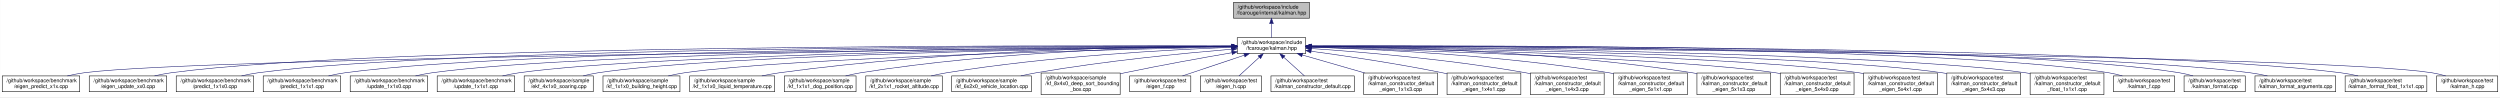
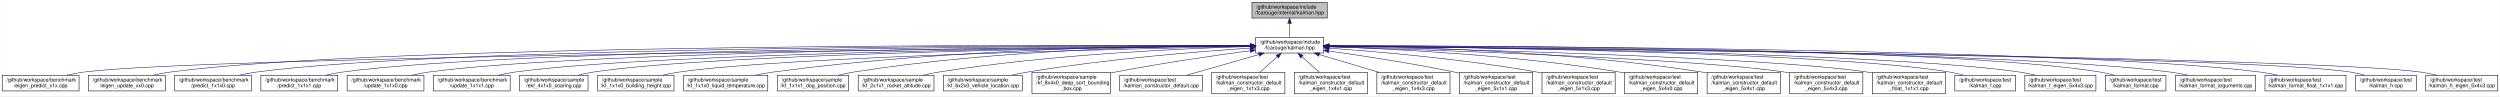
- <svg xmlns="http://www.w3.org/2000/svg" xmlns:xlink="http://www.w3.org/1999/xlink" width="4742pt" height="184pt" viewBox="0.00 0.00 4741.50 184.00">
+ <svg xmlns="http://www.w3.org/2000/svg" xmlns:xlink="http://www.w3.org/1999/xlink" width="4784pt" height="184pt" viewBox="0.00 0.00 4783.50 184.00">
  <g id="graph0" class="graph" transform="scale(1 1) rotate(0) translate(4 180)">
-     <polygon fill="white" stroke="transparent" points="-4,4 -4,-180 4737.5,-180 4737.5,4 -4,4" />
+     <polygon fill="white" stroke="transparent" points="-4,4 -4,-180 4779.5,-180 4779.5,4 -4,4" />
    <g id="node1" class="node">
      <g id="a_node1">
        <a xlink:title=" ">
-           <polygon fill="#bfbfbf" stroke="black" points="2335.5,-145.5 2335.5,-175.5 2479.5,-175.5 2479.5,-145.5 2335.5,-145.5" />
-           <text text-anchor="start" x="2343.5" y="-163.5" font-family="Helvetica,sans-Serif" font-size="10.00">/github/workspace/include</text>
-           <text text-anchor="middle" x="2407.5" y="-152.5" font-family="Helvetica,sans-Serif" font-size="10.00">/fcarouge/internal/kalman.hpp</text>
+           <polygon fill="#bfbfbf" stroke="black" points="2391.5,-145.5 2391.5,-175.5 2535.5,-175.5 2535.5,-145.5 2391.5,-145.5" />
+           <text text-anchor="start" x="2399.5" y="-163.5" font-family="Helvetica,sans-Serif" font-size="10.00">/github/workspace/include</text>
+           <text text-anchor="middle" x="2463.5" y="-152.5" font-family="Helvetica,sans-Serif" font-size="10.00">/fcarouge/internal/kalman.hpp</text>
        </a>
      </g>
    </g>
    <g id="node2" class="node">
      <g id="a_node2">
        <a xlink:href="kalman_8hpp.xhtml" target="_top" xlink:title="The Kalman filter class and library top-level header.">
-           <polygon fill="white" stroke="black" points="2342.5,-78.5 2342.5,-108.5 2472.5,-108.5 2472.5,-78.5 2342.5,-78.5" />
-           <text text-anchor="start" x="2350.5" y="-96.5" font-family="Helvetica,sans-Serif" font-size="10.00">/github/workspace/include</text>
-           <text text-anchor="middle" x="2407.5" y="-85.5" font-family="Helvetica,sans-Serif" font-size="10.00">/fcarouge/kalman.hpp</text>
+           <polygon fill="white" stroke="black" points="2398.5,-78.5 2398.5,-108.5 2528.5,-108.5 2528.5,-78.5 2398.5,-78.5" />
+           <text text-anchor="start" x="2406.5" y="-96.5" font-family="Helvetica,sans-Serif" font-size="10.00">/github/workspace/include</text>
+           <text text-anchor="middle" x="2463.5" y="-85.5" font-family="Helvetica,sans-Serif" font-size="10.00">/fcarouge/kalman.hpp</text>
        </a>
      </g>
    </g>
    <g id="edge1" class="edge">
-       <path fill="none" stroke="midnightblue" d="M2407.5,-135.11C2407.5,-126.15 2407.5,-116.32 2407.5,-108.58" />
-       <polygon fill="midnightblue" stroke="midnightblue" points="2404,-135.4 2407.5,-145.4 2411,-135.4 2404,-135.4" />
+       <path fill="none" stroke="midnightblue" d="M2463.5,-135.11C2463.5,-126.15 2463.5,-116.32 2463.5,-108.58" />
+       <polygon fill="midnightblue" stroke="midnightblue" points="2460,-135.4 2463.5,-145.4 2467,-135.4 2460,-135.4" />
    </g>
    <g id="node3" class="node">
      <g id="a_node3">
        <a xlink:href="eigen__predict__x1x_8cpp.xhtml" target="_top" xlink:title=" ">
          <polygon fill="white" stroke="black" points="0,-6 0,-36 147,-36 147,-6 0,-6" />
          <text text-anchor="start" x="8" y="-24" font-family="Helvetica,sans-Serif" font-size="10.00">/github/workspace/benchmark</text>
          <text text-anchor="middle" x="73.5" y="-13" font-family="Helvetica,sans-Serif" font-size="10.00">/eigen_predict_x1x.cpp</text>
        </a>
      </g>
    </g>
    <g id="edge2" class="edge">
-       <path fill="none" stroke="midnightblue" d="M2331.97,-91.78C1964.78,-88.14 374.76,-70.85 155.5,-42 145.04,-40.62 133.98,-38.44 123.48,-36.01" />
-       <polygon fill="midnightblue" stroke="midnightblue" points="2332.19,-95.28 2342.22,-91.88 2332.26,-88.28 2332.19,-95.28" />
+       <path fill="none" stroke="midnightblue" d="M2388.21,-91.83C2015.93,-88.36 380.64,-71.56 155.5,-42 145.04,-40.63 133.98,-38.44 123.48,-36.02" />
+       <polygon fill="midnightblue" stroke="midnightblue" points="2388.31,-95.33 2398.34,-91.92 2388.37,-88.33 2388.31,-95.33" />
    </g>
    <g id="node4" class="node">
      <g id="a_node4">
        <a xlink:href="eigen__update__xx0_8cpp.xhtml" target="_top" xlink:title=" ">
          <polygon fill="white" stroke="black" points="165,-6 165,-36 312,-36 312,-6 165,-6" />
          <text text-anchor="start" x="173" y="-24" font-family="Helvetica,sans-Serif" font-size="10.00">/github/workspace/benchmark</text>
          <text text-anchor="middle" x="238.5" y="-13" font-family="Helvetica,sans-Serif" font-size="10.00">/eigen_update_xx0.cpp</text>
        </a>
      </g>
    </g>
    <g id="edge3" class="edge">
-       <path fill="none" stroke="midnightblue" d="M2332.17,-92.85C2006.88,-94 721.03,-95.06 320.5,-42 310.19,-40.63 299.29,-38.49 288.92,-36.1" />
-       <polygon fill="midnightblue" stroke="midnightblue" points="2332.44,-96.34 2342.43,-92.81 2332.41,-89.34 2332.44,-96.34" />
+       <path fill="none" stroke="midnightblue" d="M2387.81,-92.9C2056.53,-94.33 732.47,-96.45 320.5,-42 310.04,-40.62 298.98,-38.43 288.48,-36" />
+       <polygon fill="midnightblue" stroke="midnightblue" points="2388.26,-96.4 2398.25,-92.86 2388.23,-89.4 2388.26,-96.4" />
    </g>
    <g id="node5" class="node">
      <g id="a_node5">
        <a xlink:href="predict__1x1x0_8cpp.xhtml" target="_top" xlink:title=" ">
          <polygon fill="white" stroke="black" points="330,-6 330,-36 477,-36 477,-6 330,-6" />
          <text text-anchor="start" x="338" y="-24" font-family="Helvetica,sans-Serif" font-size="10.00">/github/workspace/benchmark</text>
          <text text-anchor="middle" x="403.5" y="-13" font-family="Helvetica,sans-Serif" font-size="10.00">/predict_1x1x0.cpp</text>
        </a>
      </g>
    </g>
    <g id="edge4" class="edge">
-       <path fill="none" stroke="midnightblue" d="M2332.09,-92.66C2022.97,-92.99 851.9,-90.93 485.5,-42 475.19,-40.62 464.29,-38.47 453.92,-36.08" />
-       <polygon fill="midnightblue" stroke="midnightblue" points="2332.29,-96.16 2342.28,-92.65 2332.28,-89.16 2332.29,-96.16" />
+       <path fill="none" stroke="midnightblue" d="M2388.01,-92.73C2073.15,-93.35 863.43,-92.32 485.5,-42 475.19,-40.63 464.29,-38.48 453.92,-36.09" />
+       <polygon fill="midnightblue" stroke="midnightblue" points="2388.39,-96.23 2398.39,-92.71 2388.38,-89.23 2388.39,-96.23" />
    </g>
    <g id="node6" class="node">
      <g id="a_node6">
        <a xlink:href="predict__1x1x1_8cpp.xhtml" target="_top" xlink:title=" ">
          <polygon fill="white" stroke="black" points="495,-6 495,-36 642,-36 642,-6 495,-6" />
          <text text-anchor="start" x="503" y="-24" font-family="Helvetica,sans-Serif" font-size="10.00">/github/workspace/benchmark</text>
          <text text-anchor="middle" x="568.5" y="-13" font-family="Helvetica,sans-Serif" font-size="10.00">/predict_1x1x1.cpp</text>
        </a>
      </g>
    </g>
    <g id="edge5" class="edge">
-       <path fill="none" stroke="midnightblue" d="M2332.34,-92.44C2040.62,-91.9 983.01,-86.82 650.5,-42 640.19,-40.61 629.29,-38.45 618.92,-36.06" />
-       <polygon fill="midnightblue" stroke="midnightblue" points="2332.39,-95.94 2342.4,-92.46 2332.4,-88.94 2332.39,-95.94" />
+       <path fill="none" stroke="midnightblue" d="M2387.97,-92.52C2089.84,-92.28 994.39,-88.2 650.5,-42 640.19,-40.61 629.29,-38.46 618.92,-36.07" />
+       <polygon fill="midnightblue" stroke="midnightblue" points="2388.23,-96.02 2398.23,-92.53 2388.24,-89.02 2388.23,-96.02" />
    </g>
    <g id="node7" class="node">
      <g id="a_node7">
        <a xlink:href="update__1x1x0_8cpp.xhtml" target="_top" xlink:title=" ">
          <polygon fill="white" stroke="black" points="660,-6 660,-36 807,-36 807,-6 660,-6" />
          <text text-anchor="start" x="668" y="-24" font-family="Helvetica,sans-Serif" font-size="10.00">/github/workspace/benchmark</text>
          <text text-anchor="middle" x="733.5" y="-13" font-family="Helvetica,sans-Serif" font-size="10.00">/update_1x1x0.cpp</text>
        </a>
      </g>
    </g>
    <g id="edge6" class="edge">
-       <path fill="none" stroke="midnightblue" d="M2332.22,-92.18C2058.16,-90.7 1114.08,-82.7 815.5,-42 805.19,-40.59 794.29,-38.43 783.93,-36.04" />
-       <polygon fill="midnightblue" stroke="midnightblue" points="2332.44,-95.68 2342.46,-92.24 2332.48,-88.68 2332.44,-95.68" />
+       <path fill="none" stroke="midnightblue" d="M2388.39,-92.28C2108.39,-91.12 1125.63,-84.1 815.5,-42 805.19,-40.6 794.29,-38.44 783.92,-36.05" />
+       <polygon fill="midnightblue" stroke="midnightblue" points="2388.43,-95.78 2398.44,-92.32 2388.46,-88.78 2388.43,-95.78" />
    </g>
    <g id="node8" class="node">
      <g id="a_node8">
        <a xlink:href="update__1x1x1_8cpp.xhtml" target="_top" xlink:title=" ">
          <polygon fill="white" stroke="black" points="825,-6 825,-36 972,-36 972,-6 825,-6" />
          <text text-anchor="start" x="833" y="-24" font-family="Helvetica,sans-Serif" font-size="10.00">/github/workspace/benchmark</text>
          <text text-anchor="middle" x="898.5" y="-13" font-family="Helvetica,sans-Serif" font-size="10.00">/update_1x1x1.cpp</text>
        </a>
      </g>
    </g>
    <g id="edge7" class="edge">
-       <path fill="none" stroke="midnightblue" d="M2332.01,-91.86C2076.47,-89.37 1245.26,-78.58 980.5,-42 970.19,-40.58 959.3,-38.4 948.93,-36.01" />
-       <polygon fill="midnightblue" stroke="midnightblue" points="2332.26,-95.36 2342.3,-91.96 2332.33,-88.36 2332.26,-95.36" />
+       <path fill="none" stroke="midnightblue" d="M2388.15,-91.98C2126.28,-89.84 1256.75,-79.98 980.5,-42 970.19,-40.58 959.3,-38.41 948.93,-36.02" />
+       <polygon fill="midnightblue" stroke="midnightblue" points="2388.28,-95.48 2398.31,-92.06 2388.34,-88.48 2388.28,-95.48" />
    </g>
    <g id="node9" class="node">
      <g id="a_node9">
        <a xlink:href="ekf__4x1x0__soaring_8cpp.xhtml" target="_top" xlink:title=" ">
          <polygon fill="white" stroke="black" points="990,-6 990,-36 1121,-36 1121,-6 990,-6" />
          <text text-anchor="start" x="998" y="-24" font-family="Helvetica,sans-Serif" font-size="10.00">/github/workspace/sample</text>
          <text text-anchor="middle" x="1055.5" y="-13" font-family="Helvetica,sans-Serif" font-size="10.00">/ekf_4x1x0_soaring.cpp</text>
        </a>
      </g>
    </g>
    <g id="edge8" class="edge">
-       <path fill="none" stroke="midnightblue" d="M2331.98,-91.7C2094.43,-88.85 1364.37,-77.36 1130.5,-42 1121.17,-40.59 1111.34,-38.46 1101.97,-36.1" />
-       <polygon fill="midnightblue" stroke="midnightblue" points="2332.2,-95.21 2342.25,-91.82 2332.29,-88.21 2332.2,-95.21" />
+       <path fill="none" stroke="midnightblue" d="M2388.02,-91.85C2143.64,-89.4 1375.75,-78.87 1130.5,-42 1121.04,-40.58 1111.06,-38.41 1101.57,-36.01" />
+       <polygon fill="midnightblue" stroke="midnightblue" points="2388.19,-95.35 2398.22,-91.95 2388.26,-88.35 2388.19,-95.35" />
    </g>
    <g id="node10" class="node">
      <g id="a_node10">
        <a xlink:href="kf__1x1x0__building__height_8cpp.xhtml" target="_top" xlink:title=" ">
          <polygon fill="white" stroke="black" points="1139.5,-6 1139.5,-36 1285.5,-36 1285.5,-6 1139.5,-6" />
          <text text-anchor="start" x="1147.5" y="-24" font-family="Helvetica,sans-Serif" font-size="10.00">/github/workspace/sample</text>
          <text text-anchor="middle" x="1212.5" y="-13" font-family="Helvetica,sans-Serif" font-size="10.00">/kf_1x1x0_building_height.cpp</text>
        </a>
      </g>
    </g>
    <g id="edge9" class="edge">
-       <path fill="none" stroke="midnightblue" d="M2331.88,-90.98C2115.33,-86.32 1495.49,-70.79 1294.5,-42 1284.35,-40.55 1273.61,-38.39 1263.38,-36.03" />
-       <polygon fill="midnightblue" stroke="midnightblue" points="2332.12,-94.49 2342.2,-91.2 2332.27,-87.49 2332.12,-94.49" />
+       <path fill="none" stroke="midnightblue" d="M2387.98,-91.17C2164.16,-86.93 1506.83,-72.18 1294.5,-42 1284.34,-40.56 1273.61,-38.41 1263.38,-36.05" />
+       <polygon fill="midnightblue" stroke="midnightblue" points="2388.24,-94.68 2398.3,-91.37 2388.37,-87.68 2388.24,-94.68" />
    </g>
    <g id="node11" class="node">
      <g id="a_node11">
        <a xlink:href="kf__1x1x0__liquid__temperature_8cpp.xhtml" target="_top" xlink:title=" ">
          <polygon fill="white" stroke="black" points="1304,-6 1304,-36 1465,-36 1465,-6 1304,-6" />
          <text text-anchor="start" x="1312" y="-24" font-family="Helvetica,sans-Serif" font-size="10.00">/github/workspace/sample</text>
          <text text-anchor="middle" x="1384.5" y="-13" font-family="Helvetica,sans-Serif" font-size="10.00">/kf_1x1x0_liquid_temperature.cpp</text>
        </a>
      </g>
    </g>
    <g id="edge10" class="edge">
-       <path fill="none" stroke="midnightblue" d="M2332.24,-92.61C2173.12,-91.93 1791.18,-85.46 1474.5,-42 1463.56,-40.5 1451.98,-38.35 1440.89,-36.02" />
-       <polygon fill="midnightblue" stroke="midnightblue" points="2332.38,-96.11 2342.39,-92.65 2332.41,-89.11 2332.38,-96.11" />
+       <path fill="none" stroke="midnightblue" d="M2388.26,-92.94C2222.42,-92.99 1813.25,-87.96 1474.5,-42 1463.56,-40.52 1451.97,-38.38 1440.89,-36.05" />
+       <polygon fill="midnightblue" stroke="midnightblue" points="2388.35,-96.44 2398.35,-92.94 2388.35,-89.44 2388.35,-96.44" />
    </g>
    <g id="node12" class="node">
      <g id="a_node12">
        <a xlink:href="kf__1x1x1__dog__position_8cpp.xhtml" target="_top" xlink:title=" ">
          <polygon fill="white" stroke="black" points="1483.5,-6 1483.5,-36 1619.5,-36 1619.5,-6 1483.5,-6" />
          <text text-anchor="start" x="1491.5" y="-24" font-family="Helvetica,sans-Serif" font-size="10.00">/github/workspace/sample</text>
          <text text-anchor="middle" x="1551.5" y="-13" font-family="Helvetica,sans-Serif" font-size="10.00">/kf_1x1x1_dog_position.cpp</text>
        </a>
      </g>
    </g>
    <g id="edge11" class="edge">
-       <path fill="none" stroke="midnightblue" d="M2332.24,-92.34C2192.61,-91 1884.36,-83.14 1628.5,-42 1619.09,-40.49 1609.16,-38.34 1599.67,-36" />
-       <polygon fill="midnightblue" stroke="midnightblue" points="2332.37,-95.84 2342.4,-92.43 2332.43,-88.84 2332.37,-95.84" />
+       <path fill="none" stroke="midnightblue" d="M2388.08,-92.81C2241.01,-92.34 1906.03,-86.01 1628.5,-42 1619.09,-40.51 1609.16,-38.37 1599.67,-36.04" />
+       <polygon fill="midnightblue" stroke="midnightblue" points="2388.33,-96.31 2398.34,-92.83 2388.35,-89.31 2388.33,-96.31" />
    </g>
    <g id="node13" class="node">
      <g id="a_node13">
        <a xlink:href="kf__2x1x1__rocket__altitude_8cpp.xhtml" target="_top" xlink:title=" ">
          <polygon fill="white" stroke="black" points="1638,-6 1638,-36 1783,-36 1783,-6 1638,-6" />
          <text text-anchor="start" x="1646" y="-24" font-family="Helvetica,sans-Serif" font-size="10.00">/github/workspace/sample</text>
          <text text-anchor="middle" x="1710.5" y="-13" font-family="Helvetica,sans-Serif" font-size="10.00">/kf_2x1x1_rocket_altitude.cpp</text>
        </a>
      </g>
    </g>
    <g id="edge12" class="edge">
-       <path fill="none" stroke="midnightblue" d="M2332.1,-90.21C2215.52,-85.79 1984.76,-73.57 1791.5,-42 1781.92,-40.44 1771.81,-38.32 1762.1,-36.05" />
-       <polygon fill="midnightblue" stroke="midnightblue" points="2332.22,-93.72 2342.34,-90.59 2332.48,-86.72 2332.22,-93.72" />
+       <path fill="none" stroke="midnightblue" d="M2388,-90.93C2263.14,-87.42 2006.13,-76.31 1791.5,-42 1781.77,-40.44 1771.5,-38.3 1761.65,-36" />
+       <polygon fill="midnightblue" stroke="midnightblue" points="2388.12,-94.44 2398.21,-91.21 2388.31,-87.44 2388.12,-94.44" />
    </g>
    <g id="node14" class="node">
      <g id="a_node14">
        <a xlink:href="kf__6x2x0__vehicle__location_8cpp.xhtml" target="_top" xlink:title=" ">
          <polygon fill="white" stroke="black" points="1801,-6 1801,-36 1952,-36 1952,-6 1801,-6" />
          <text text-anchor="start" x="1809" y="-24" font-family="Helvetica,sans-Serif" font-size="10.00">/github/workspace/sample</text>
          <text text-anchor="middle" x="1876.5" y="-13" font-family="Helvetica,sans-Serif" font-size="10.00">/kf_6x2x0_vehicle_location.cpp</text>
        </a>
      </g>
    </g>
    <g id="edge13" class="edge">
-       <path fill="none" stroke="midnightblue" d="M2332.16,-86.71C2243.17,-79.23 2090.87,-64.46 1961.5,-42 1951.94,-40.34 1941.85,-38.26 1932.09,-36.07" />
-       <polygon fill="midnightblue" stroke="midnightblue" points="2331.9,-90.2 2342.16,-87.54 2332.48,-83.22 2331.9,-90.2" />
+       <path fill="none" stroke="midnightblue" d="M2387.99,-87.99C2289.4,-81.41 2111.69,-67.11 1961.5,-42 1951.78,-40.37 1941.52,-38.29 1931.61,-36.07" />
+       <polygon fill="midnightblue" stroke="midnightblue" points="2387.95,-91.5 2398.16,-88.67 2388.41,-84.51 2387.95,-91.5" />
    </g>
    <g id="node15" class="node">
      <g id="a_node15">
        <a xlink:href="kf__8x4x0__deep__sort__bounding__box_8cpp.xhtml" target="_top" xlink:title=" ">
          <polygon fill="white" stroke="black" points="1970.5,-0.5 1970.5,-41.5 2120.5,-41.5 2120.5,-0.5 1970.5,-0.5" />
          <text text-anchor="start" x="1978.5" y="-29.5" font-family="Helvetica,sans-Serif" font-size="10.00">/github/workspace/sample</text>
          <text text-anchor="start" x="1978.5" y="-18.5" font-family="Helvetica,sans-Serif" font-size="10.00">/kf_8x4x0_deep_sort_bounding</text>
          <text text-anchor="middle" x="2045.5" y="-7.5" font-family="Helvetica,sans-Serif" font-size="10.00">_box.cpp</text>
        </a>
      </g>
    </g>
    <g id="edge14" class="edge">
-       <path fill="none" stroke="midnightblue" d="M2332.23,-79.96C2276.18,-70.35 2197.86,-56.34 2129.5,-42 2126.57,-41.38 2123.58,-40.74 2120.56,-40.08" />
-       <polygon fill="midnightblue" stroke="midnightblue" points="2331.98,-83.47 2342.43,-81.7 2333.16,-76.57 2331.98,-83.47" />
+       <path fill="none" stroke="midnightblue" d="M2388.08,-82.93C2320.18,-73.88 2217.8,-59.16 2129.5,-42 2126.56,-41.43 2123.56,-40.82 2120.54,-40.19" />
+       <polygon fill="midnightblue" stroke="midnightblue" points="2387.88,-86.44 2398.26,-84.28 2388.8,-79.5 2387.88,-86.44" />
    </g>
    <g id="node16" class="node">
      <g id="a_node16">
-         <a xlink:href="eigen__f_8cpp.xhtml" target="_top" xlink:title=" ">
-           <polygon fill="white" stroke="black" points="2138.5,-6 2138.5,-36 2254.5,-36 2254.5,-6 2138.5,-6" />
+         <a xlink:href="kalman__constructor__default_8cpp.xhtml" target="_top" xlink:title=" ">
+           <polygon fill="white" stroke="black" points="2138.5,-6 2138.5,-36 2296.5,-36 2296.5,-6 2138.5,-6" />
          <text text-anchor="start" x="2146.5" y="-24" font-family="Helvetica,sans-Serif" font-size="10.00">/github/workspace/test</text>
-           <text text-anchor="middle" x="2196.5" y="-13" font-family="Helvetica,sans-Serif" font-size="10.00">/eigen_f.cpp</text>
+           <text text-anchor="middle" x="2217.5" y="-13" font-family="Helvetica,sans-Serif" font-size="10.00">/kalman_constructor_default.cpp</text>
        </a>
      </g>
    </g>
    <g id="edge15" class="edge">
-       <path fill="none" stroke="midnightblue" d="M2355.74,-75.2C2319.76,-63.18 2272.41,-47.36 2238.72,-36.11" />
-       <polygon fill="midnightblue" stroke="midnightblue" points="2354.97,-78.64 2365.56,-78.49 2357.19,-72 2354.97,-78.64" />
+       <path fill="none" stroke="midnightblue" d="M2404.76,-75.66C2362.63,-63.59 2306.51,-47.51 2266.72,-36.11" />
+       <polygon fill="midnightblue" stroke="midnightblue" points="2404.03,-79.1 2414.6,-78.49 2405.96,-72.37 2404.03,-79.1" />
    </g>
    <g id="node17" class="node">
      <g id="a_node17">
-         <a xlink:href="eigen__h_8cpp.xhtml" target="_top" xlink:title=" ">
-           <polygon fill="white" stroke="black" points="2272.5,-6 2272.5,-36 2388.5,-36 2388.5,-6 2272.5,-6" />
-           <text text-anchor="start" x="2280.5" y="-24" font-family="Helvetica,sans-Serif" font-size="10.00">/github/workspace/test</text>
-           <text text-anchor="middle" x="2330.5" y="-13" font-family="Helvetica,sans-Serif" font-size="10.00">/eigen_h.cpp</text>
+         <a xlink:href="kalman__constructor__default__eigen__1x1x3_8cpp.xhtml" target="_top" xlink:title=" ">
+           <polygon fill="white" stroke="black" points="2314.5,-0.5 2314.5,-41.5 2454.5,-41.5 2454.5,-0.5 2314.5,-0.5" />
+           <text text-anchor="start" x="2322.5" y="-29.5" font-family="Helvetica,sans-Serif" font-size="10.00">/github/workspace/test</text>
+           <text text-anchor="start" x="2322.5" y="-18.5" font-family="Helvetica,sans-Serif" font-size="10.00">/kalman_constructor_default</text>
+           <text text-anchor="middle" x="2384.5" y="-7.5" font-family="Helvetica,sans-Serif" font-size="10.00">_eigen_1x1x3.cpp</text>
        </a>
      </g>
    </g>
    <g id="edge16" class="edge">
-       <path fill="none" stroke="midnightblue" d="M2384.52,-71.46C2372.01,-60 2356.86,-46.14 2345.8,-36" />
-       <polygon fill="midnightblue" stroke="midnightblue" points="2382.18,-74.06 2391.92,-78.23 2386.91,-68.9 2382.18,-74.06" />
+       <path fill="none" stroke="midnightblue" d="M2439.83,-71.38C2429.24,-61.93 2416.83,-50.85 2406.45,-41.59" />
+       <polygon fill="midnightblue" stroke="midnightblue" points="2437.72,-74.19 2447.51,-78.23 2442.38,-68.96 2437.72,-74.19" />
    </g>
    <g id="node18" class="node">
      <g id="a_node18">
-         <a xlink:href="kalman__constructor__default_8cpp.xhtml" target="_top" xlink:title=" ">
-           <polygon fill="white" stroke="black" points="2406.5,-6 2406.5,-36 2564.5,-36 2564.5,-6 2406.5,-6" />
-           <text text-anchor="start" x="2414.5" y="-24" font-family="Helvetica,sans-Serif" font-size="10.00">/github/workspace/test</text>
-           <text text-anchor="middle" x="2485.5" y="-13" font-family="Helvetica,sans-Serif" font-size="10.00">/kalman_constructor_default.cpp</text>
+         <a xlink:href="kalman__constructor__default__eigen__1x4x1_8cpp.xhtml" target="_top" xlink:title=" ">
+           <polygon fill="white" stroke="black" points="2472.5,-0.5 2472.5,-41.5 2612.5,-41.5 2612.5,-0.5 2472.5,-0.5" />
+           <text text-anchor="start" x="2480.5" y="-29.5" font-family="Helvetica,sans-Serif" font-size="10.00">/github/workspace/test</text>
+           <text text-anchor="start" x="2480.5" y="-18.5" font-family="Helvetica,sans-Serif" font-size="10.00">/kalman_constructor_default</text>
+           <text text-anchor="middle" x="2542.5" y="-7.5" font-family="Helvetica,sans-Serif" font-size="10.00">_eigen_1x4x1.cpp</text>
        </a>
      </g>
    </g>
    <g id="edge17" class="edge">
-       <path fill="none" stroke="midnightblue" d="M2430.77,-71.46C2443.45,-60 2458.8,-46.14 2470.01,-36" />
-       <polygon fill="midnightblue" stroke="midnightblue" points="2428.36,-68.93 2423.28,-78.23 2433.05,-74.12 2428.36,-68.93" />
+       <path fill="none" stroke="midnightblue" d="M2487.17,-71.38C2497.76,-61.93 2510.17,-50.85 2520.55,-41.59" />
+       <polygon fill="midnightblue" stroke="midnightblue" points="2484.62,-68.96 2479.49,-78.23 2489.28,-74.19 2484.62,-68.96" />
    </g>
    <g id="node19" class="node">
      <g id="a_node19">
-         <a xlink:href="kalman__constructor__default__eigen__1x1x3_8cpp.xhtml" target="_top" xlink:title=" ">
-           <polygon fill="white" stroke="black" points="2582.5,-0.5 2582.5,-41.5 2722.5,-41.5 2722.5,-0.5 2582.5,-0.5" />
-           <text text-anchor="start" x="2590.5" y="-29.5" font-family="Helvetica,sans-Serif" font-size="10.00">/github/workspace/test</text>
-           <text text-anchor="start" x="2590.5" y="-18.5" font-family="Helvetica,sans-Serif" font-size="10.00">/kalman_constructor_default</text>
-           <text text-anchor="middle" x="2652.5" y="-7.5" font-family="Helvetica,sans-Serif" font-size="10.00">_eigen_1x1x3.cpp</text>
+         <a xlink:href="kalman__constructor__default__eigen__1x4x3_8cpp.xhtml" target="_top" xlink:title=" ">
+           <polygon fill="white" stroke="black" points="2630.5,-0.5 2630.5,-41.5 2770.5,-41.5 2770.5,-0.5 2630.5,-0.5" />
+           <text text-anchor="start" x="2638.5" y="-29.5" font-family="Helvetica,sans-Serif" font-size="10.00">/github/workspace/test</text>
+           <text text-anchor="start" x="2638.5" y="-18.5" font-family="Helvetica,sans-Serif" font-size="10.00">/kalman_constructor_default</text>
+           <text text-anchor="middle" x="2700.5" y="-7.5" font-family="Helvetica,sans-Serif" font-size="10.00">_eigen_1x4x3.cpp</text>
        </a>
      </g>
    </g>
    <g id="edge18" class="edge">
-       <path fill="none" stroke="midnightblue" d="M2465.96,-75.68C2501.55,-65.44 2547.19,-52.3 2584.41,-41.59" />
-       <polygon fill="midnightblue" stroke="midnightblue" points="2464.84,-72.36 2456.2,-78.49 2466.77,-79.09 2464.84,-72.36" />
+       <path fill="none" stroke="midnightblue" d="M2520.49,-75.55C2554.86,-65.32 2598.78,-52.26 2634.64,-41.59" />
+       <polygon fill="midnightblue" stroke="midnightblue" points="2519.19,-72.28 2510.61,-78.49 2521.19,-78.99 2519.19,-72.28" />
    </g>
    <g id="node20" class="node">
      <g id="a_node20">
-         <a xlink:href="kalman__constructor__default__eigen__1x4x1_8cpp.xhtml" target="_top" xlink:title=" ">
-           <polygon fill="white" stroke="black" points="2740.5,-0.5 2740.5,-41.5 2880.5,-41.5 2880.5,-0.5 2740.5,-0.5" />
-           <text text-anchor="start" x="2748.5" y="-29.5" font-family="Helvetica,sans-Serif" font-size="10.00">/github/workspace/test</text>
-           <text text-anchor="start" x="2748.5" y="-18.5" font-family="Helvetica,sans-Serif" font-size="10.00">/kalman_constructor_default</text>
-           <text text-anchor="middle" x="2810.5" y="-7.5" font-family="Helvetica,sans-Serif" font-size="10.00">_eigen_1x4x1.cpp</text>
+         <a xlink:href="kalman__constructor__default__eigen__5x1x1_8cpp.xhtml" target="_top" xlink:title=" ">
+           <polygon fill="white" stroke="black" points="2788.5,-0.5 2788.5,-41.5 2928.5,-41.5 2928.5,-0.5 2788.5,-0.5" />
+           <text text-anchor="start" x="2796.5" y="-29.5" font-family="Helvetica,sans-Serif" font-size="10.00">/github/workspace/test</text>
+           <text text-anchor="start" x="2796.5" y="-18.5" font-family="Helvetica,sans-Serif" font-size="10.00">/kalman_constructor_default</text>
+           <text text-anchor="middle" x="2858.5" y="-7.5" font-family="Helvetica,sans-Serif" font-size="10.00">_eigen_5x1x1.cpp</text>
        </a>
      </g>
    </g>
    <g id="edge19" class="edge">
-       <path fill="none" stroke="midnightblue" d="M2482.96,-82.77C2548.86,-73.79 2646.92,-59.26 2731.5,-42 2734.41,-41.41 2737.38,-40.77 2740.37,-40.12" />
-       <polygon fill="midnightblue" stroke="midnightblue" points="2482.11,-79.35 2472.67,-84.16 2483.05,-86.29 2482.11,-79.35" />
+       <path fill="none" stroke="midnightblue" d="M2538.61,-82.43C2602.85,-73.35 2697.63,-58.87 2779.5,-42 2782.41,-41.4 2785.37,-40.76 2788.36,-40.1" />
+       <polygon fill="midnightblue" stroke="midnightblue" points="2537.98,-78.98 2528.57,-83.84 2538.95,-85.91 2537.98,-78.98" />
    </g>
    <g id="node21" class="node">
      <g id="a_node21">
-         <a xlink:href="kalman__constructor__default__eigen__1x4x3_8cpp.xhtml" target="_top" xlink:title=" ">
-           <polygon fill="white" stroke="black" points="2898.5,-0.5 2898.5,-41.5 3038.5,-41.5 3038.5,-0.5 2898.5,-0.5" />
-           <text text-anchor="start" x="2906.5" y="-29.5" font-family="Helvetica,sans-Serif" font-size="10.00">/github/workspace/test</text>
-           <text text-anchor="start" x="2906.5" y="-18.5" font-family="Helvetica,sans-Serif" font-size="10.00">/kalman_constructor_default</text>
-           <text text-anchor="middle" x="2968.5" y="-7.5" font-family="Helvetica,sans-Serif" font-size="10.00">_eigen_1x4x3.cpp</text>
+         <a xlink:href="kalman__constructor__default__eigen__5x1x3_8cpp.xhtml" target="_top" xlink:title=" ">
+           <polygon fill="white" stroke="black" points="2946.5,-0.5 2946.5,-41.5 3086.5,-41.5 3086.5,-0.5 2946.5,-0.5" />
+           <text text-anchor="start" x="2954.5" y="-29.5" font-family="Helvetica,sans-Serif" font-size="10.00">/github/workspace/test</text>
+           <text text-anchor="start" x="2954.5" y="-18.5" font-family="Helvetica,sans-Serif" font-size="10.00">/kalman_constructor_default</text>
+           <text text-anchor="middle" x="3016.5" y="-7.5" font-family="Helvetica,sans-Serif" font-size="10.00">_eigen_5x1x3.cpp</text>
        </a>
      </g>
    </g>
    <g id="edge20" class="edge">
-       <path fill="none" stroke="midnightblue" d="M2482.74,-87.97C2577.98,-81.48 2746.84,-67.4 2889.5,-42 2892.43,-41.48 2895.4,-40.91 2898.4,-40.3" />
-       <polygon fill="midnightblue" stroke="midnightblue" points="2482.37,-84.49 2472.62,-88.65 2482.84,-91.48 2482.37,-84.49" />
+       <path fill="none" stroke="midnightblue" d="M2538.96,-87.78C2632.87,-81.14 2797.93,-66.97 2937.5,-42 2940.42,-41.48 2943.4,-40.9 2946.4,-40.3" />
+       <polygon fill="midnightblue" stroke="midnightblue" points="2538.43,-84.3 2528.7,-88.49 2538.92,-91.29 2538.43,-84.3" />
    </g>
    <g id="node22" class="node">
      <g id="a_node22">
-         <a xlink:href="kalman__constructor__default__eigen__5x1x1_8cpp.xhtml" target="_top" xlink:title=" ">
-           <polygon fill="white" stroke="black" points="3056.5,-0.5 3056.5,-41.5 3196.5,-41.5 3196.5,-0.5 3056.5,-0.5" />
-           <text text-anchor="start" x="3064.5" y="-29.5" font-family="Helvetica,sans-Serif" font-size="10.00">/github/workspace/test</text>
-           <text text-anchor="start" x="3064.5" y="-18.5" font-family="Helvetica,sans-Serif" font-size="10.00">/kalman_constructor_default</text>
-           <text text-anchor="middle" x="3126.5" y="-7.5" font-family="Helvetica,sans-Serif" font-size="10.00">_eigen_5x1x1.cpp</text>
+         <a xlink:href="kalman__constructor__default__eigen__5x4x0_8cpp.xhtml" target="_top" xlink:title=" ">
+           <polygon fill="white" stroke="black" points="3104.5,-0.5 3104.5,-41.5 3244.5,-41.5 3244.5,-0.5 3104.5,-0.5" />
+           <text text-anchor="start" x="3112.5" y="-29.5" font-family="Helvetica,sans-Serif" font-size="10.00">/github/workspace/test</text>
+           <text text-anchor="start" x="3112.5" y="-18.5" font-family="Helvetica,sans-Serif" font-size="10.00">/kalman_constructor_default</text>
+           <text text-anchor="middle" x="3174.5" y="-7.5" font-family="Helvetica,sans-Serif" font-size="10.00">_eigen_5x4x0.cpp</text>
        </a>
      </g>
    </g>
    <g id="edge21" class="edge">
-       <path fill="none" stroke="midnightblue" d="M2483.09,-90.67C2603.34,-86.83 2845.27,-75.33 3047.5,-42 3050.43,-41.52 3053.41,-40.98 3056.42,-40.4" />
-       <polygon fill="midnightblue" stroke="midnightblue" points="2482.78,-87.18 2472.89,-90.99 2483,-94.18 2482.78,-87.18" />
+       <path fill="none" stroke="midnightblue" d="M2538.62,-90.58C2657.53,-86.63 2896.06,-74.97 3095.5,-42 3098.43,-41.52 3101.41,-40.98 3104.42,-40.39" />
+       <polygon fill="midnightblue" stroke="midnightblue" points="2538.41,-87.08 2528.53,-90.91 2538.64,-94.08 2538.41,-87.08" />
    </g>
    <g id="node23" class="node">
      <g id="a_node23">
-         <a xlink:href="kalman__constructor__default__eigen__5x1x3_8cpp.xhtml" target="_top" xlink:title=" ">
-           <polygon fill="white" stroke="black" points="3214.5,-0.5 3214.5,-41.5 3354.5,-41.5 3354.5,-0.5 3214.5,-0.5" />
-           <text text-anchor="start" x="3222.5" y="-29.5" font-family="Helvetica,sans-Serif" font-size="10.00">/github/workspace/test</text>
-           <text text-anchor="start" x="3222.5" y="-18.5" font-family="Helvetica,sans-Serif" font-size="10.00">/kalman_constructor_default</text>
-           <text text-anchor="middle" x="3284.5" y="-7.5" font-family="Helvetica,sans-Serif" font-size="10.00">_eigen_5x1x3.cpp</text>
+         <a xlink:href="kalman__constructor__default__eigen__5x4x1_8cpp.xhtml" target="_top" xlink:title=" ">
+           <polygon fill="white" stroke="black" points="3262.5,-0.5 3262.5,-41.5 3402.5,-41.5 3402.5,-0.5 3262.5,-0.5" />
+           <text text-anchor="start" x="3270.5" y="-29.5" font-family="Helvetica,sans-Serif" font-size="10.00">/github/workspace/test</text>
+           <text text-anchor="start" x="3270.5" y="-18.5" font-family="Helvetica,sans-Serif" font-size="10.00">/kalman_constructor_default</text>
+           <text text-anchor="middle" x="3332.5" y="-7.5" font-family="Helvetica,sans-Serif" font-size="10.00">_eigen_5x4x1.cpp</text>
        </a>
      </g>
    </g>
    <g id="edge22" class="edge">
-       <path fill="none" stroke="midnightblue" d="M2482.94,-92.35C2625.15,-91.05 2942.26,-83.29 3205.5,-42 3208.44,-41.54 3211.42,-41.02 3214.43,-40.45" />
-       <polygon fill="midnightblue" stroke="midnightblue" points="2482.56,-88.85 2472.59,-92.44 2482.62,-95.85 2482.56,-88.85" />
+       <path fill="none" stroke="midnightblue" d="M2538.99,-92.28C2680.16,-90.86 2993.4,-82.88 3253.5,-42 3256.44,-41.54 3259.42,-41.02 3262.43,-40.45" />
+       <polygon fill="midnightblue" stroke="midnightblue" points="2538.68,-88.78 2528.71,-92.38 2538.75,-95.78 2538.68,-88.78" />
    </g>
    <g id="node24" class="node">
      <g id="a_node24">
-         <a xlink:href="kalman__constructor__default__eigen__5x4x0_8cpp.xhtml" target="_top" xlink:title=" ">
-           <polygon fill="white" stroke="black" points="3372.5,-0.5 3372.5,-41.5 3512.5,-41.5 3512.5,-0.5 3372.5,-0.5" />
-           <text text-anchor="start" x="3380.5" y="-29.5" font-family="Helvetica,sans-Serif" font-size="10.00">/github/workspace/test</text>
-           <text text-anchor="start" x="3380.5" y="-18.5" font-family="Helvetica,sans-Serif" font-size="10.00">/kalman_constructor_default</text>
-           <text text-anchor="middle" x="3442.5" y="-7.5" font-family="Helvetica,sans-Serif" font-size="10.00">_eigen_5x4x0.cpp</text>
+         <a xlink:href="kalman__constructor__default__eigen__5x4x3_8cpp.xhtml" target="_top" xlink:title=" ">
+           <polygon fill="white" stroke="black" points="3420.5,-0.5 3420.5,-41.5 3560.5,-41.5 3560.5,-0.5 3420.5,-0.5" />
+           <text text-anchor="start" x="3428.5" y="-29.5" font-family="Helvetica,sans-Serif" font-size="10.00">/github/workspace/test</text>
+           <text text-anchor="start" x="3428.5" y="-18.5" font-family="Helvetica,sans-Serif" font-size="10.00">/kalman_constructor_default</text>
+           <text text-anchor="middle" x="3490.5" y="-7.5" font-family="Helvetica,sans-Serif" font-size="10.00">_eigen_5x4x3.cpp</text>
        </a>
      </g>
    </g>
    <g id="edge23" class="edge">
-       <path fill="none" stroke="midnightblue" d="M2482.76,-90.42C2677.42,-84.75 3194.09,-67.67 3363.5,-42 3366.44,-41.55 3369.42,-41.05 3372.43,-40.49" />
-       <polygon fill="midnightblue" stroke="midnightblue" points="2482.52,-86.93 2472.63,-90.72 2482.72,-93.93 2482.52,-86.93" />
+       <path fill="none" stroke="midnightblue" d="M2538.82,-90.38C2732.38,-84.64 3243.71,-67.46 3411.5,-42 3414.44,-41.55 3417.42,-41.05 3420.43,-40.49" />
+       <polygon fill="midnightblue" stroke="midnightblue" points="2538.64,-86.89 2528.74,-90.68 2538.84,-93.88 2538.64,-86.89" />
    </g>
    <g id="node25" class="node">
      <g id="a_node25">
-         <a xlink:href="kalman__constructor__default__eigen__5x4x1_8cpp.xhtml" target="_top" xlink:title=" ">
-           <polygon fill="white" stroke="black" points="3530.5,-0.5 3530.5,-41.5 3670.5,-41.5 3670.5,-0.5 3530.5,-0.5" />
-           <text text-anchor="start" x="3538.5" y="-29.5" font-family="Helvetica,sans-Serif" font-size="10.00">/github/workspace/test</text>
-           <text text-anchor="start" x="3538.5" y="-18.5" font-family="Helvetica,sans-Serif" font-size="10.00">/kalman_constructor_default</text>
-           <text text-anchor="middle" x="3600.5" y="-7.5" font-family="Helvetica,sans-Serif" font-size="10.00">_eigen_5x4x1.cpp</text>
+         <a xlink:href="kalman__constructor__default__float__1x1x1_8cpp.xhtml" target="_top" xlink:title=" ">
+           <polygon fill="white" stroke="black" points="3578.5,-0.5 3578.5,-41.5 3718.5,-41.5 3718.5,-0.5 3578.5,-0.5" />
+           <text text-anchor="start" x="3586.5" y="-29.5" font-family="Helvetica,sans-Serif" font-size="10.00">/github/workspace/test</text>
+           <text text-anchor="start" x="3586.5" y="-18.5" font-family="Helvetica,sans-Serif" font-size="10.00">/kalman_constructor_default</text>
+           <text text-anchor="middle" x="3648.5" y="-7.5" font-family="Helvetica,sans-Serif" font-size="10.00">_float_1x1x1.cpp</text>
        </a>
      </g>
    </g>
    <g id="edge24" class="edge">
-       <path fill="none" stroke="midnightblue" d="M2482.81,-91.07C2699.25,-86.66 3320.34,-71.71 3521.5,-42 3524.44,-41.57 3527.43,-41.07 3530.44,-40.52" />
-       <polygon fill="midnightblue" stroke="midnightblue" points="2482.44,-87.58 2472.51,-91.28 2482.58,-94.58 2482.44,-87.58" />
+       <path fill="none" stroke="midnightblue" d="M2539.03,-91.04C2754.6,-86.56 3370.02,-71.49 3569.5,-42 3572.44,-41.57 3575.43,-41.07 3578.44,-40.52" />
+       <polygon fill="midnightblue" stroke="midnightblue" points="2538.69,-87.55 2528.76,-91.25 2538.83,-94.55 2538.69,-87.55" />
    </g>
    <g id="node26" class="node">
      <g id="a_node26">
-         <a xlink:href="kalman__constructor__default__eigen__5x4x3_8cpp.xhtml" target="_top" xlink:title=" ">
-           <polygon fill="white" stroke="black" points="3688.5,-0.5 3688.5,-41.5 3828.5,-41.5 3828.5,-0.5 3688.5,-0.5" />
-           <text text-anchor="start" x="3696.5" y="-29.5" font-family="Helvetica,sans-Serif" font-size="10.00">/github/workspace/test</text>
-           <text text-anchor="start" x="3696.5" y="-18.5" font-family="Helvetica,sans-Serif" font-size="10.00">/kalman_constructor_default</text>
-           <text text-anchor="middle" x="3758.5" y="-7.5" font-family="Helvetica,sans-Serif" font-size="10.00">_eigen_5x4x3.cpp</text>
+         <a xlink:href="kalman__f_8cpp.xhtml" target="_top" xlink:title=" ">
+           <polygon fill="white" stroke="black" points="3736.5,-6 3736.5,-36 3852.5,-36 3852.5,-6 3736.5,-6" />
+           <text text-anchor="start" x="3744.5" y="-24" font-family="Helvetica,sans-Serif" font-size="10.00">/github/workspace/test</text>
+           <text text-anchor="middle" x="3794.5" y="-13" font-family="Helvetica,sans-Serif" font-size="10.00">/kalman_f.cpp</text>
        </a>
      </g>
    </g>
    <g id="edge25" class="edge">
-       <path fill="none" stroke="midnightblue" d="M2483.12,-91.56C2720.11,-88.3 3446.47,-75.75 3679.5,-42 3682.44,-41.57 3685.43,-41.08 3688.44,-40.54" />
-       <polygon fill="midnightblue" stroke="midnightblue" points="2482.83,-88.07 2472.87,-91.7 2482.92,-95.07 2482.83,-88.07" />
+       <path fill="none" stroke="midnightblue" d="M2538.7,-91.96C2774.4,-89.87 3496.69,-80.43 3727.5,-42 3736,-40.58 3744.94,-38.42 3753.42,-36.02" />
+       <polygon fill="midnightblue" stroke="midnightblue" points="2538.49,-88.46 2528.52,-92.05 2538.55,-95.46 2538.49,-88.46" />
    </g>
    <g id="node27" class="node">
      <g id="a_node27">
-         <a xlink:href="kalman__constructor__default__float__1x1x1_8cpp.xhtml" target="_top" xlink:title=" ">
-           <polygon fill="white" stroke="black" points="3846.5,-0.5 3846.5,-41.5 3986.5,-41.5 3986.5,-0.5 3846.5,-0.5" />
-           <text text-anchor="start" x="3854.5" y="-29.5" font-family="Helvetica,sans-Serif" font-size="10.00">/github/workspace/test</text>
-           <text text-anchor="start" x="3854.5" y="-18.5" font-family="Helvetica,sans-Serif" font-size="10.00">/kalman_constructor_default</text>
-           <text text-anchor="middle" x="3916.5" y="-7.5" font-family="Helvetica,sans-Serif" font-size="10.00">_float_1x1x1.cpp</text>
+         <a xlink:href="kalman__f__eigen__5x4x3_8cpp.xhtml" target="_top" xlink:title=" ">
+           <polygon fill="white" stroke="black" points="3870.5,-6 3870.5,-36 4006.5,-36 4006.5,-6 3870.5,-6" />
+           <text text-anchor="start" x="3878.5" y="-24" font-family="Helvetica,sans-Serif" font-size="10.00">/github/workspace/test</text>
+           <text text-anchor="middle" x="3938.5" y="-13" font-family="Helvetica,sans-Serif" font-size="10.00">/kalman_f_eigen_5x4x3.cpp</text>
        </a>
      </g>
    </g>
    <g id="edge26" class="edge">
-       <path fill="none" stroke="midnightblue" d="M2483.16,-91.95C2739.28,-89.75 3572.34,-79.81 3837.5,-42 3840.44,-41.58 3843.43,-41.1 3846.44,-40.56" />
-       <polygon fill="midnightblue" stroke="midnightblue" points="2482.82,-88.45 2472.85,-92.04 2482.88,-95.45 2482.82,-88.45" />
+       <path fill="none" stroke="midnightblue" d="M2538.77,-91.94C2790.68,-89.74 3602.84,-79.8 3861.5,-42 3871.2,-40.58 3881.45,-38.41 3891.19,-36.02" />
+       <polygon fill="midnightblue" stroke="midnightblue" points="2538.59,-88.44 2528.62,-92.03 2538.65,-95.44 2538.59,-88.44" />
    </g>
    <g id="node28" class="node">
      <g id="a_node28">
-         <a xlink:href="kalman__f_8cpp.xhtml" target="_top" xlink:title=" ">
-           <polygon fill="white" stroke="black" points="4004.5,-6 4004.5,-36 4120.5,-36 4120.5,-6 4004.5,-6" />
-           <text text-anchor="start" x="4012.5" y="-24" font-family="Helvetica,sans-Serif" font-size="10.00">/github/workspace/test</text>
-           <text text-anchor="middle" x="4062.5" y="-13" font-family="Helvetica,sans-Serif" font-size="10.00">/kalman_f.cpp</text>
+         <a xlink:href="kalman__format_8cpp.xhtml" target="_top" xlink:title=" ">
+           <polygon fill="white" stroke="black" points="4024.5,-6 4024.5,-36 4140.5,-36 4140.5,-6 4024.5,-6" />
+           <text text-anchor="start" x="4032.5" y="-24" font-family="Helvetica,sans-Serif" font-size="10.00">/github/workspace/test</text>
+           <text text-anchor="middle" x="4082.5" y="-13" font-family="Helvetica,sans-Serif" font-size="10.00">/kalman_format.cpp</text>
        </a>
      </g>
    </g>
    <g id="edge27" class="edge">
-       <path fill="none" stroke="midnightblue" d="M2483.13,-92.68C2757.36,-92.92 3698.97,-90.14 3995.5,-42 4004.01,-40.62 4012.95,-38.47 4021.43,-36.07" />
-       <polygon fill="midnightblue" stroke="midnightblue" points="2482.89,-89.18 2472.88,-92.67 2482.88,-96.18 2482.89,-89.18" />
+       <path fill="none" stroke="midnightblue" d="M2538.79,-92.61C2808.56,-92.61 3726.19,-89.08 4015.5,-42 4024.01,-40.62 4032.95,-38.46 4041.43,-36.07" />
+       <polygon fill="midnightblue" stroke="midnightblue" points="2538.7,-89.11 2528.7,-92.61 2538.7,-96.11 2538.7,-89.11" />
    </g>
    <g id="node29" class="node">
      <g id="a_node29">
-         <a xlink:href="kalman__format_8cpp.xhtml" target="_top" xlink:title=" ">
-           <polygon fill="white" stroke="black" points="4138.5,-6 4138.5,-36 4254.5,-36 4254.5,-6 4138.5,-6" />
-           <text text-anchor="start" x="4146.5" y="-24" font-family="Helvetica,sans-Serif" font-size="10.00">/github/workspace/test</text>
-           <text text-anchor="middle" x="4196.5" y="-13" font-family="Helvetica,sans-Serif" font-size="10.00">/kalman_format.cpp</text>
+         <a xlink:href="kalman__format__arguments_8cpp.xhtml" target="_top" xlink:title=" ">
+           <polygon fill="white" stroke="black" points="4159,-6 4159,-36 4312,-36 4312,-6 4159,-6" />
+           <text text-anchor="start" x="4167" y="-24" font-family="Helvetica,sans-Serif" font-size="10.00">/github/workspace/test</text>
+           <text text-anchor="middle" x="4235.5" y="-13" font-family="Helvetica,sans-Serif" font-size="10.00">/kalman_format_arguments.cpp</text>
        </a>
      </g>
    </g>
    <g id="edge28" class="edge">
-       <path fill="none" stroke="midnightblue" d="M2483.11,-92.9C2771.94,-94.01 3805.56,-94.18 4129.5,-42 4138.01,-40.63 4146.95,-38.48 4155.43,-36.09" />
-       <polygon fill="midnightblue" stroke="midnightblue" points="2482.76,-89.4 2472.75,-92.86 2482.73,-96.4 2482.76,-89.4" />
+       <path fill="none" stroke="midnightblue" d="M2538.88,-92.23C2823.33,-90.9 3831.45,-83.33 4149.5,-42 4160.29,-40.6 4171.71,-38.43 4182.59,-36.04" />
+       <polygon fill="midnightblue" stroke="midnightblue" points="2538.65,-88.73 2528.67,-92.28 2538.69,-95.73 2538.65,-88.73" />
    </g>
    <g id="node30" class="node">
      <g id="a_node30">
-         <a xlink:href="kalman__format__arguments_8cpp.xhtml" target="_top" xlink:title=" ">
-           <polygon fill="white" stroke="black" points="4273,-6 4273,-36 4426,-36 4426,-6 4273,-6" />
-           <text text-anchor="start" x="4281" y="-24" font-family="Helvetica,sans-Serif" font-size="10.00">/github/workspace/test</text>
-           <text text-anchor="middle" x="4349.5" y="-13" font-family="Helvetica,sans-Serif" font-size="10.00">/kalman_format_arguments.cpp</text>
+         <a xlink:href="kalman__format__float__1x1x1_8cpp.xhtml" target="_top" xlink:title=" ">
+           <polygon fill="white" stroke="black" points="4330,-6 4330,-36 4485,-36 4485,-6 4330,-6" />
+           <text text-anchor="start" x="4338" y="-24" font-family="Helvetica,sans-Serif" font-size="10.00">/github/workspace/test</text>
+           <text text-anchor="middle" x="4407.5" y="-13" font-family="Helvetica,sans-Serif" font-size="10.00">/kalman_format_float_1x1x1.cpp</text>
        </a>
      </g>
    </g>
    <g id="edge29" class="edge">
-       <path fill="none" stroke="midnightblue" d="M2483.28,-92.47C2786.18,-92.04 3910.61,-87.36 4263.5,-42 4274.29,-40.61 4285.72,-38.46 4296.59,-36.06" />
-       <polygon fill="midnightblue" stroke="midnightblue" points="2482.85,-88.97 2472.85,-92.49 2482.85,-95.97 2482.85,-88.97" />
+       <path fill="none" stroke="midnightblue" d="M2539.36,-92.47C2842.59,-92.06 3968.23,-87.41 4321.5,-42 4332.29,-40.61 4343.72,-38.46 4354.59,-36.06" />
+       <polygon fill="midnightblue" stroke="midnightblue" points="2538.92,-88.97 2528.92,-92.49 2538.93,-95.97 2538.92,-88.97" />
    </g>
    <g id="node31" class="node">
      <g id="a_node31">
-         <a xlink:href="kalman__format__float__1x1x1_8cpp.xhtml" target="_top" xlink:title=" ">
-           <polygon fill="white" stroke="black" points="4444,-6 4444,-36 4599,-36 4599,-6 4444,-6" />
-           <text text-anchor="start" x="4452" y="-24" font-family="Helvetica,sans-Serif" font-size="10.00">/github/workspace/test</text>
-           <text text-anchor="middle" x="4521.5" y="-13" font-family="Helvetica,sans-Serif" font-size="10.00">/kalman_format_float_1x1x1.cpp</text>
+         <a xlink:href="kalman__h_8cpp.xhtml" target="_top" xlink:title=" ">
+           <polygon fill="white" stroke="black" points="4503.5,-6 4503.5,-36 4619.5,-36 4619.5,-6 4503.5,-6" />
+           <text text-anchor="start" x="4511.5" y="-24" font-family="Helvetica,sans-Serif" font-size="10.00">/github/workspace/test</text>
+           <text text-anchor="middle" x="4561.5" y="-13" font-family="Helvetica,sans-Serif" font-size="10.00">/kalman_h.cpp</text>
        </a>
      </g>
    </g>
    <g id="edge30" class="edge">
-       <path fill="none" stroke="midnightblue" d="M2482.8,-92.68C2802.27,-93.1 4046.9,-91.5 4435.5,-42 4446.3,-40.62 4457.72,-38.47 4468.59,-36.08" />
-       <polygon fill="midnightblue" stroke="midnightblue" points="2482.73,-89.18 2472.72,-92.66 2482.72,-96.18 2482.73,-89.18" />
+       <path fill="none" stroke="midnightblue" d="M2538.82,-91.81C2883.14,-88.49 4298.9,-73.06 4494.5,-42 4503.13,-40.63 4512.21,-38.45 4520.8,-36.02" />
+       <polygon fill="midnightblue" stroke="midnightblue" points="2538.68,-88.31 2528.71,-91.91 2538.74,-95.31 2538.68,-88.31" />
    </g>
    <g id="node32" class="node">
      <g id="a_node32">
-         <a xlink:href="kalman__h_8cpp.xhtml" target="_top" xlink:title=" ">
-           <polygon fill="white" stroke="black" points="4617.5,-6 4617.5,-36 4733.5,-36 4733.5,-6 4617.5,-6" />
-           <text text-anchor="start" x="4625.5" y="-24" font-family="Helvetica,sans-Serif" font-size="10.00">/github/workspace/test</text>
-           <text text-anchor="middle" x="4675.5" y="-13" font-family="Helvetica,sans-Serif" font-size="10.00">/kalman_h.cpp</text>
+         <a xlink:href="kalman__h__eigen__5x4x3_8cpp.xhtml" target="_top" xlink:title=" ">
+           <polygon fill="white" stroke="black" points="4637.5,-6 4637.5,-36 4775.5,-36 4775.5,-6 4637.5,-6" />
+           <text text-anchor="start" x="4645.5" y="-24" font-family="Helvetica,sans-Serif" font-size="10.00">/github/workspace/test</text>
+           <text text-anchor="middle" x="4706.5" y="-13" font-family="Helvetica,sans-Serif" font-size="10.00">/kalman_h_eigen_5x4x3.cpp</text>
        </a>
      </g>
    </g>
    <g id="edge31" class="edge">
-       <path fill="none" stroke="midnightblue" d="M2482.83,-91.96C2844.63,-89.23 4395.29,-75.65 4608.5,-42 4617.13,-40.64 4626.21,-38.46 4634.8,-36.03" />
-       <polygon fill="midnightblue" stroke="midnightblue" points="2482.7,-88.47 2472.73,-92.04 2482.75,-95.47 2482.7,-88.47" />
+       <path fill="none" stroke="midnightblue" d="M2539.01,-91.76C2897.43,-88.1 4418.46,-70.99 4628.5,-42 4638.47,-40.62 4649,-38.44 4658.99,-36.01" />
+       <polygon fill="midnightblue" stroke="midnightblue" points="2538.71,-88.26 2528.75,-91.86 2538.78,-95.26 2538.71,-88.26" />
    </g>
  </g>
</svg>
